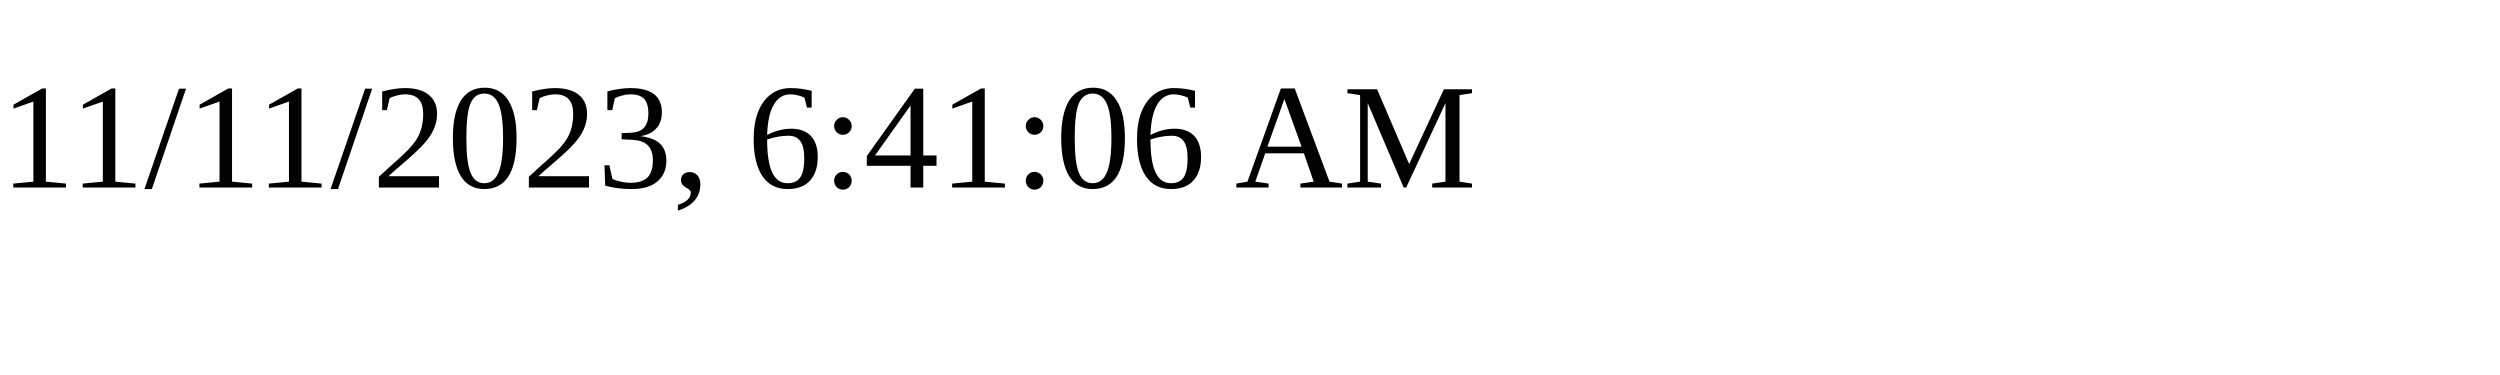
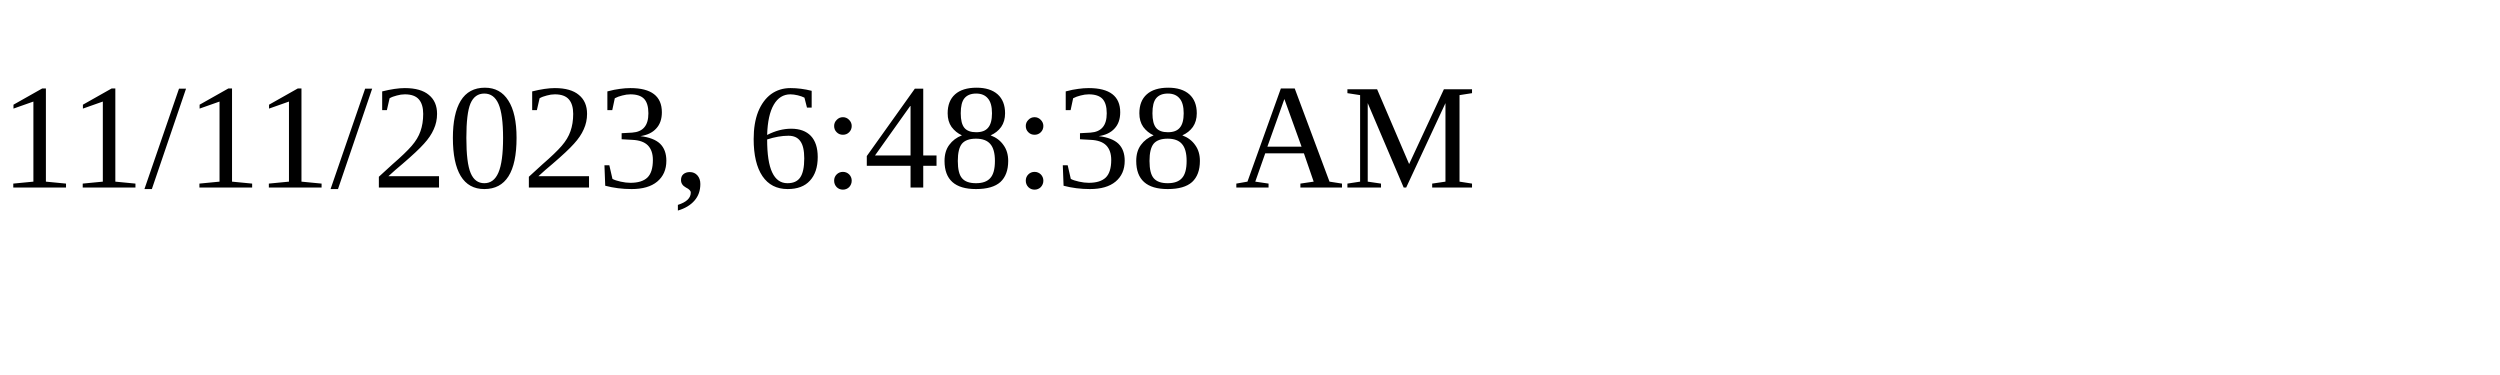
<svg xmlns="http://www.w3.org/2000/svg" height="30" width="200">
-   <text x="0" y="15">11/11/2023, 6:41:06 AM</text>
+   <text x="0" y="15">11/11/2023, 6:48:38 AM</text>
</svg>
